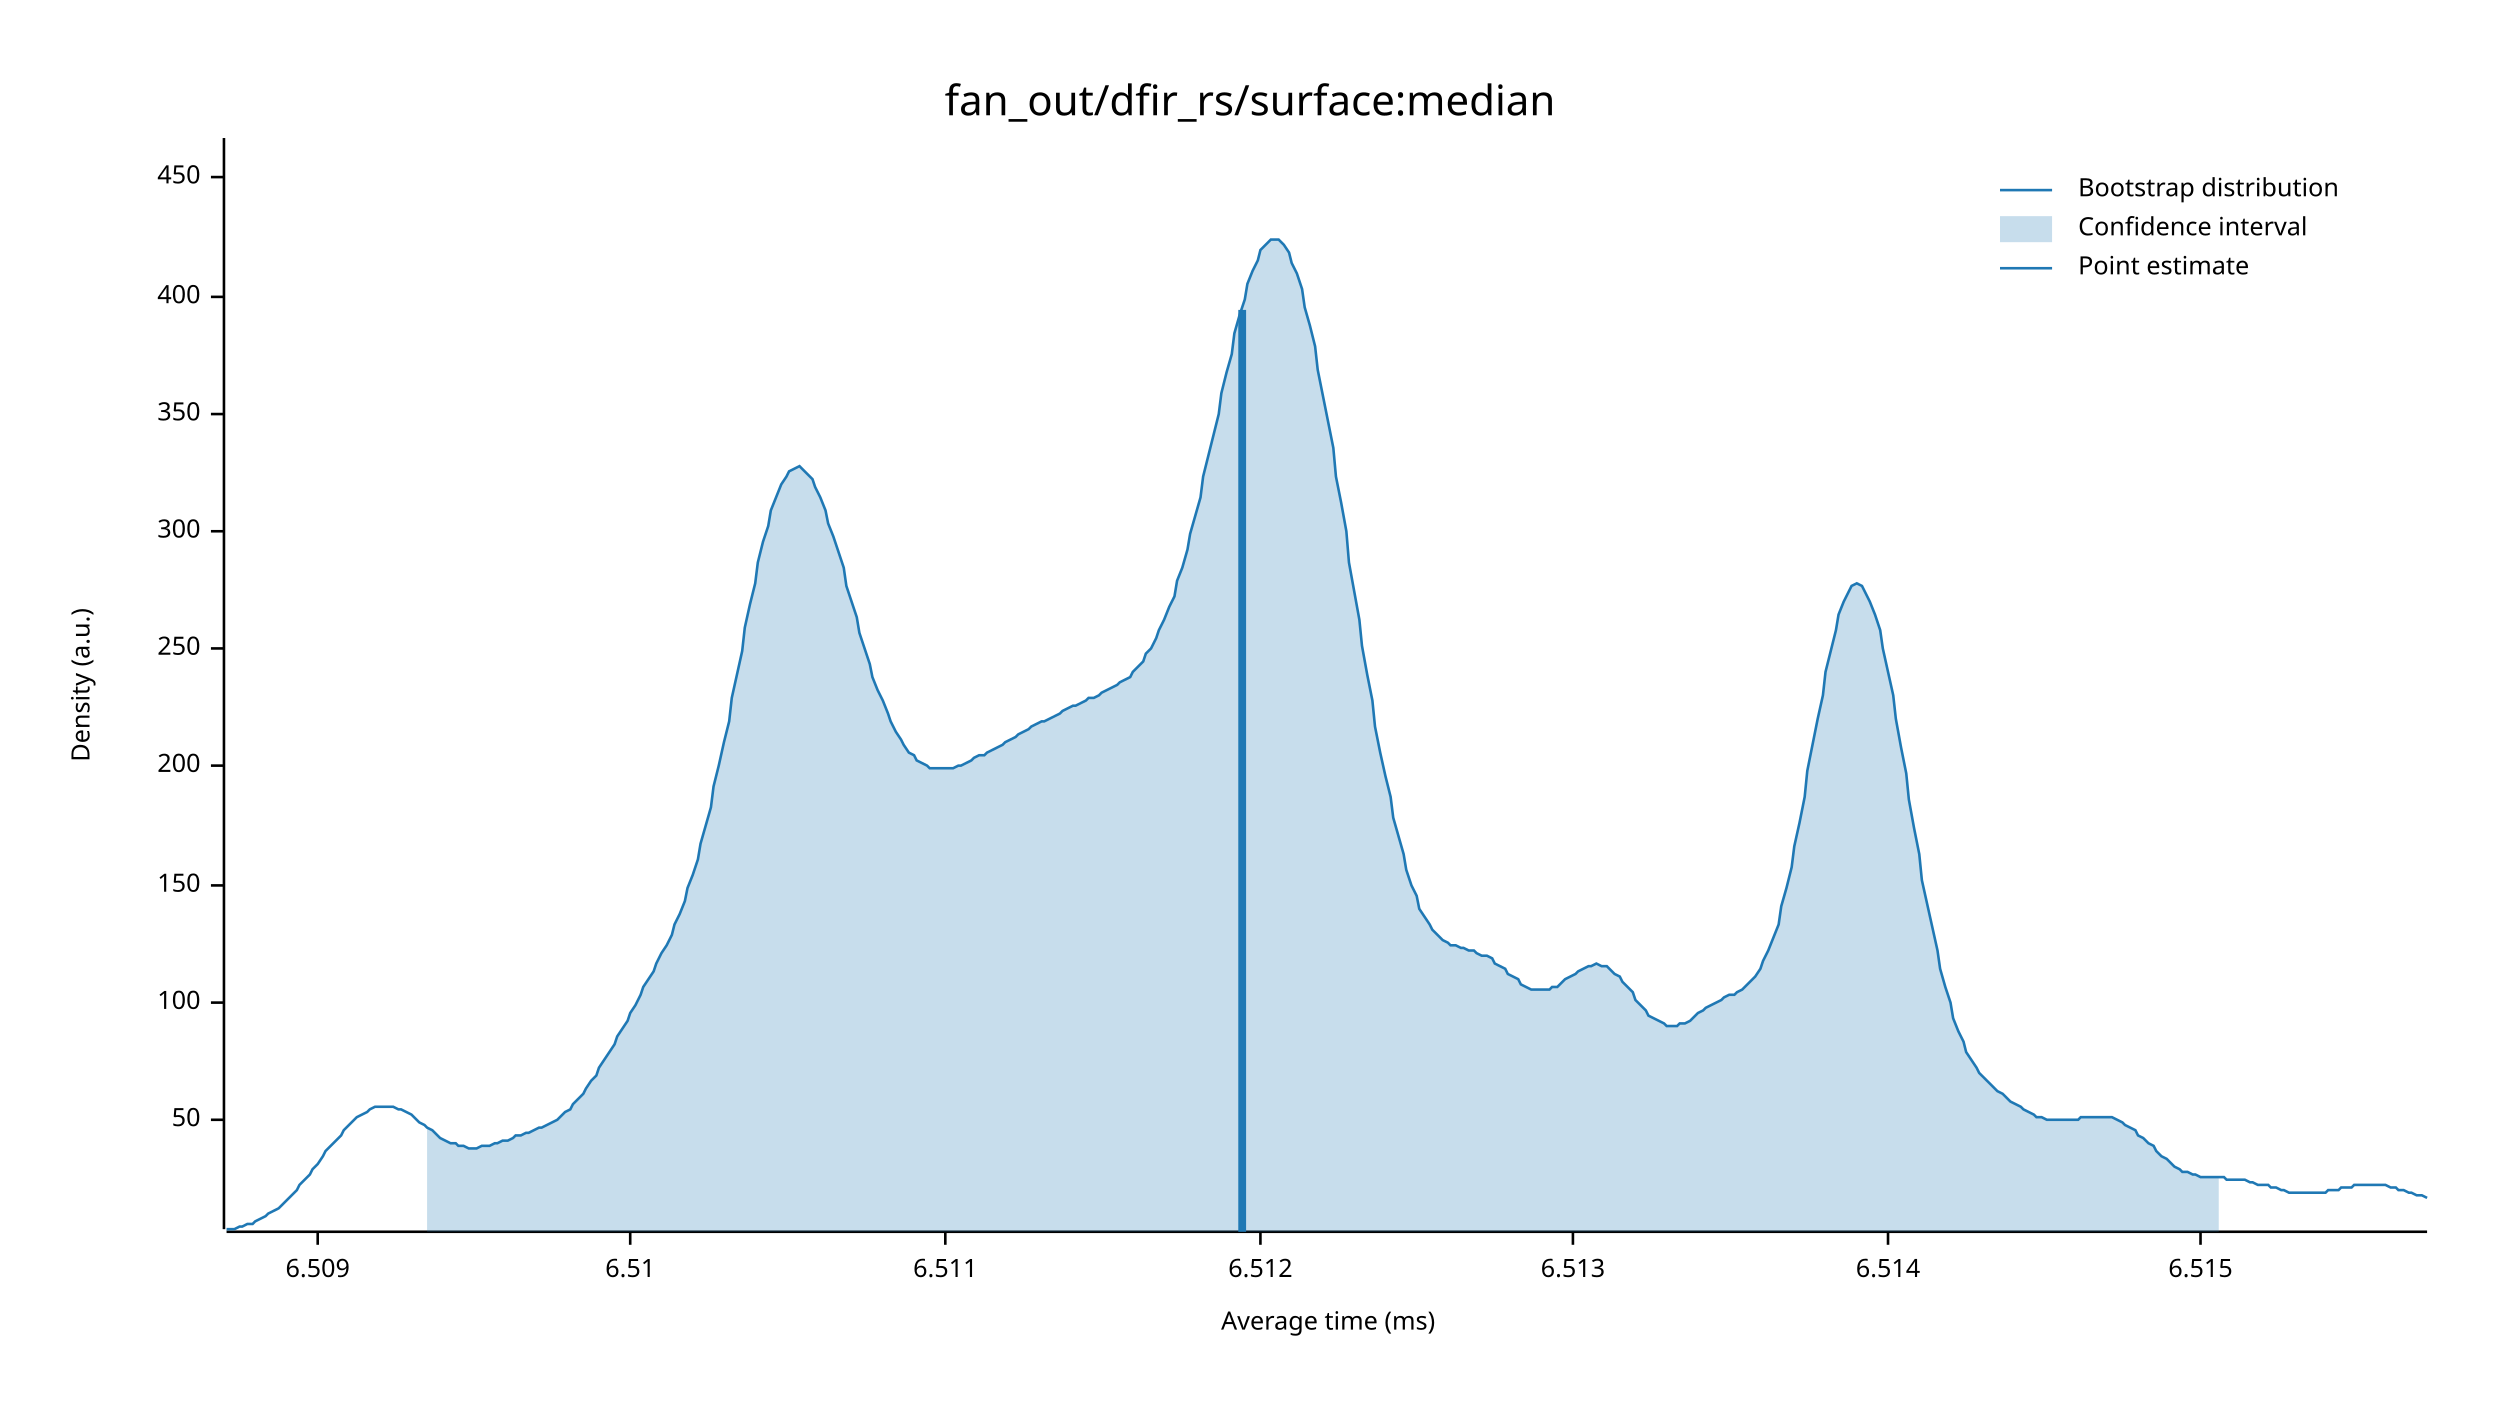
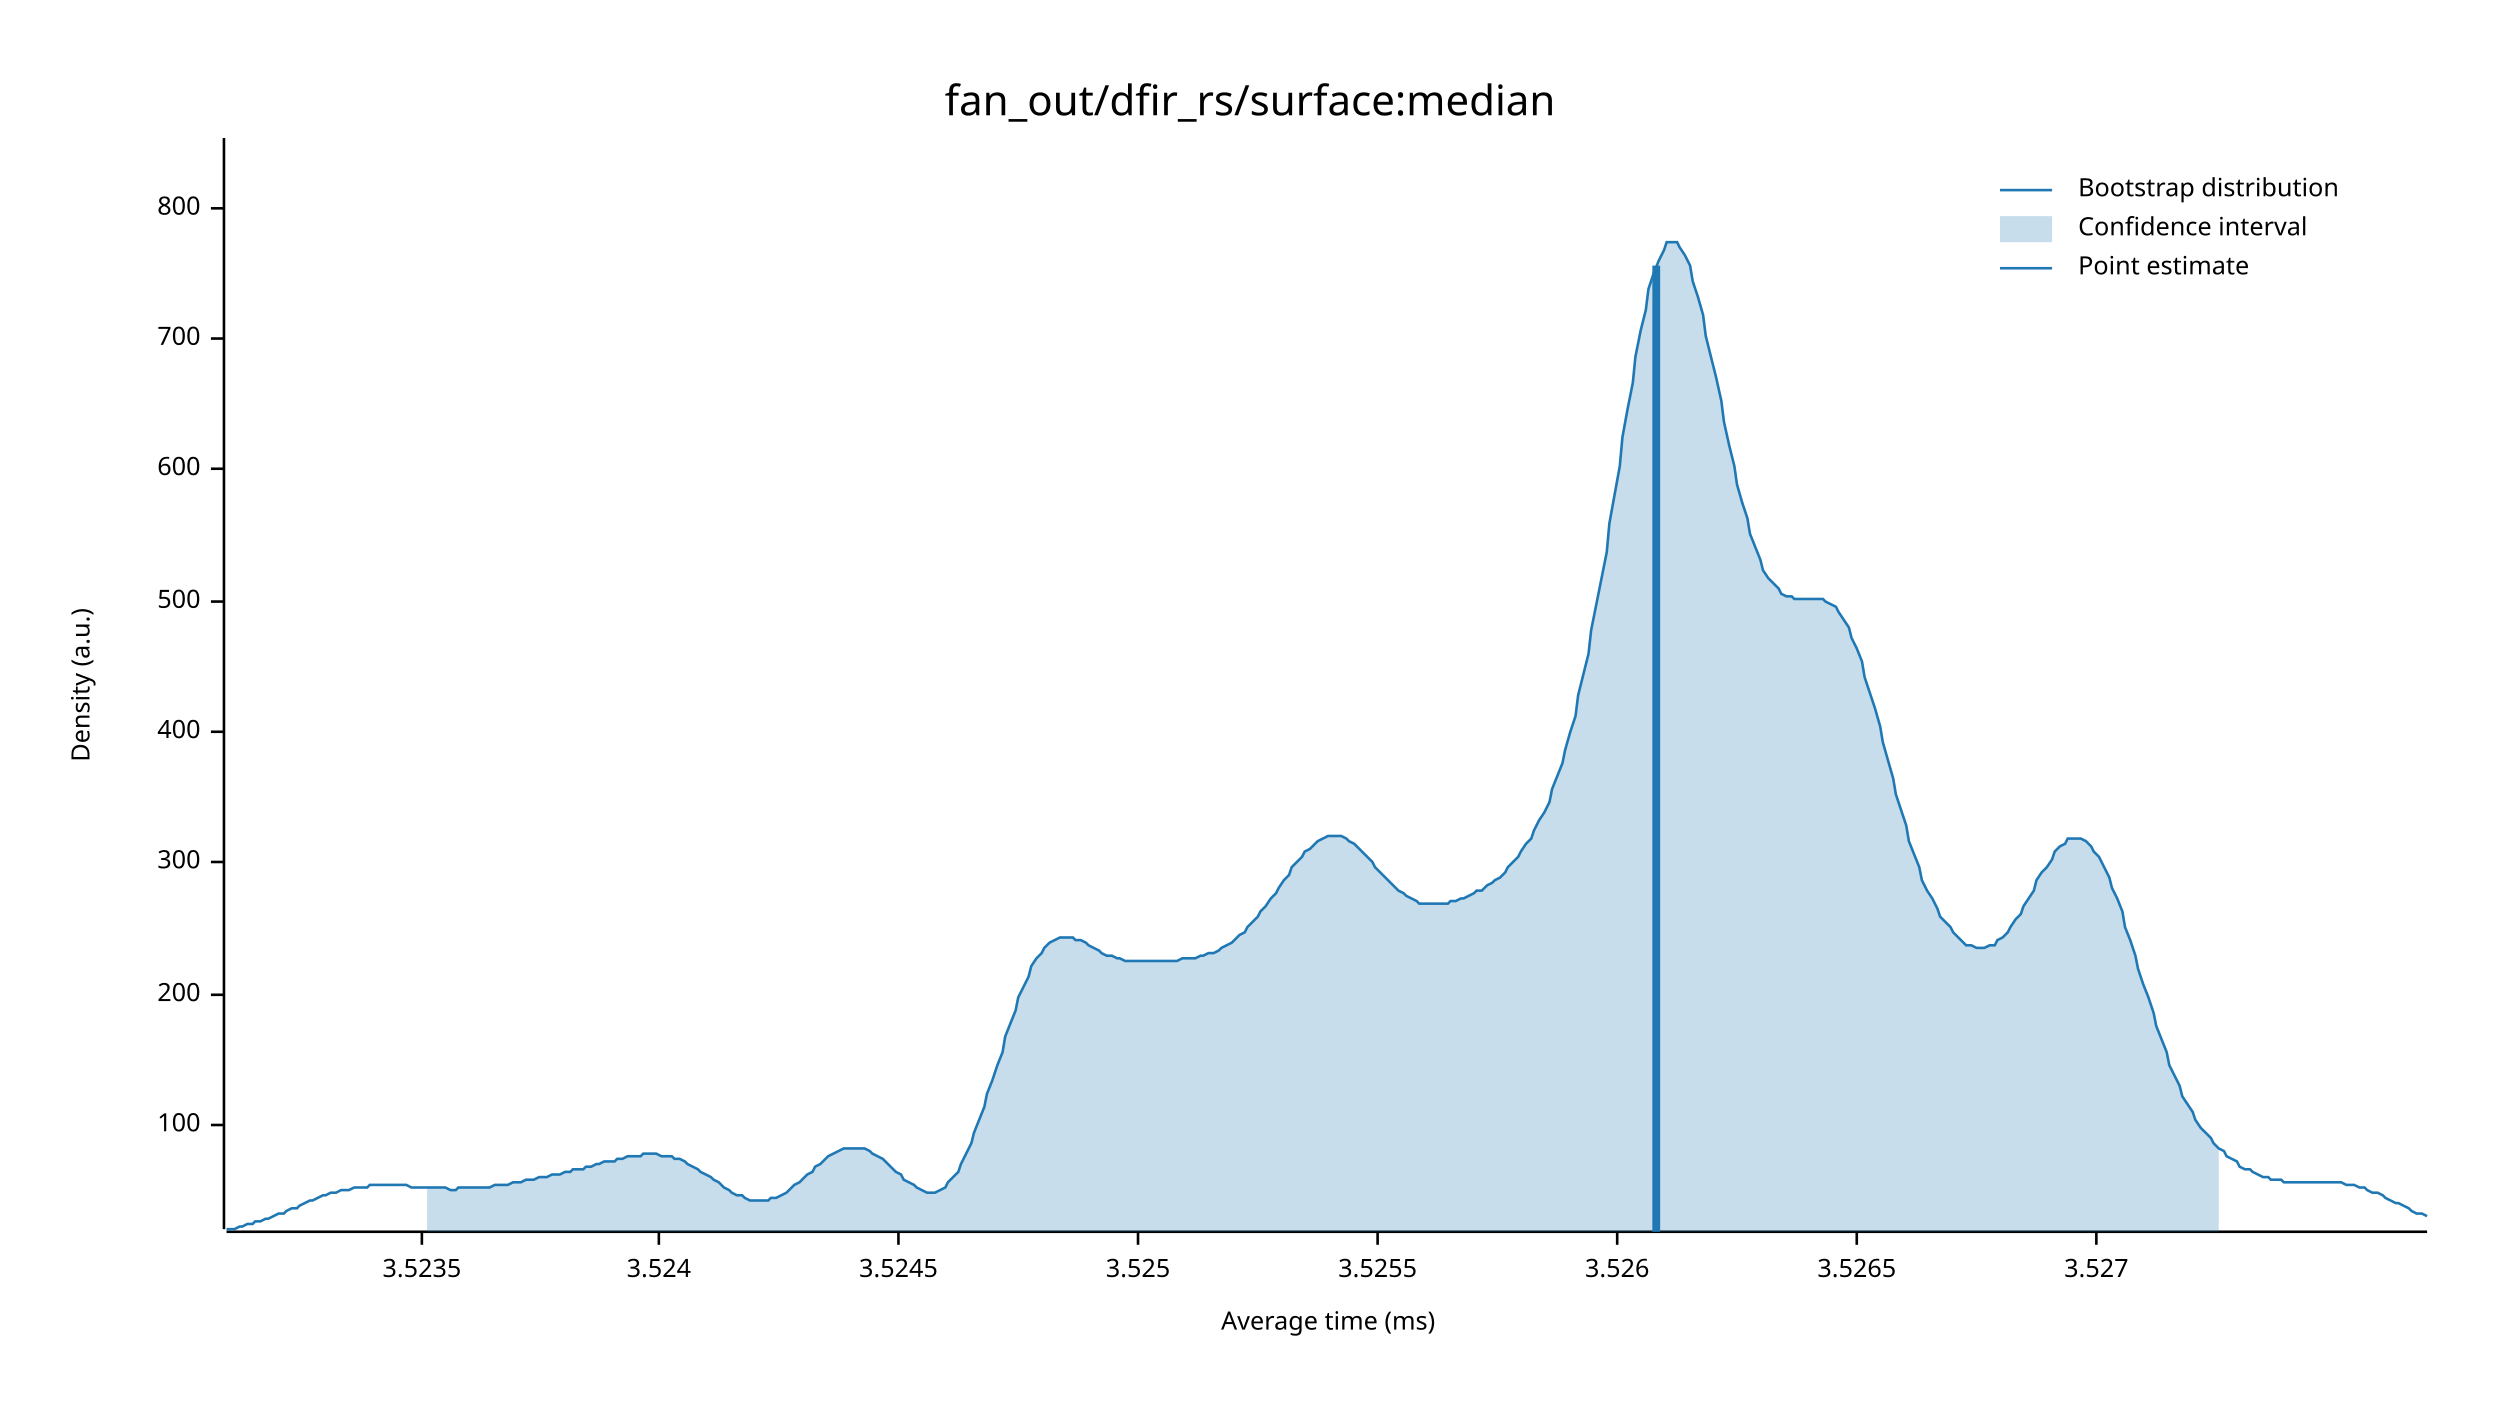
<svg xmlns="http://www.w3.org/2000/svg" width="960" height="540" viewBox="0 0 960 540">
  <text x="480" y="32" dy="0.76em" text-anchor="middle" font-family="sans-serif" font-size="16.129" opacity="1" fill="#000000">
fan_out/dfir_rs/surface:median
</text>
  <text x="27" y="263" dy="0.76em" text-anchor="middle" font-family="sans-serif" font-size="9.677" opacity="1" fill="#000000" transform="rotate(270, 27, 263)">
Density (a.u.)
</text>
  <text x="510" y="513" dy="-0.5ex" text-anchor="middle" font-family="sans-serif" font-size="9.677" opacity="1" fill="#000000">
Average time (ms)
</text>
  <polyline fill="none" opacity="1" stroke="#000000" stroke-width="1" points="86,53 86,472 " />
-   <text x="77" y="430" dy="0.5ex" text-anchor="end" font-family="sans-serif" font-size="9.677" opacity="1" fill="#000000">
- 50
- </text>
-   <polyline fill="none" opacity="1" stroke="#000000" stroke-width="1" points="81,430 86,430 " />
-   <text x="77" y="385" dy="0.5ex" text-anchor="end" font-family="sans-serif" font-size="9.677" opacity="1" fill="#000000">
+   <text x="77" y="432" dy="0.5ex" text-anchor="end" font-family="sans-serif" font-size="9.677" opacity="1" fill="#000000">
100
</text>
-   <polyline fill="none" opacity="1" stroke="#000000" stroke-width="1" points="81,385 86,385 " />
-   <text x="77" y="340" dy="0.5ex" text-anchor="end" font-family="sans-serif" font-size="9.677" opacity="1" fill="#000000">
- 150
- </text>
-   <polyline fill="none" opacity="1" stroke="#000000" stroke-width="1" points="81,340 86,340 " />
-   <text x="77" y="294" dy="0.5ex" text-anchor="end" font-family="sans-serif" font-size="9.677" opacity="1" fill="#000000">
+   <polyline fill="none" opacity="1" stroke="#000000" stroke-width="1" points="81,432 86,432 " />
+   <text x="77" y="382" dy="0.5ex" text-anchor="end" font-family="sans-serif" font-size="9.677" opacity="1" fill="#000000">
200
</text>
-   <polyline fill="none" opacity="1" stroke="#000000" stroke-width="1" points="81,294 86,294 " />
-   <text x="77" y="249" dy="0.5ex" text-anchor="end" font-family="sans-serif" font-size="9.677" opacity="1" fill="#000000">
- 250
- </text>
-   <polyline fill="none" opacity="1" stroke="#000000" stroke-width="1" points="81,249 86,249 " />
-   <text x="77" y="204" dy="0.5ex" text-anchor="end" font-family="sans-serif" font-size="9.677" opacity="1" fill="#000000">
+   <polyline fill="none" opacity="1" stroke="#000000" stroke-width="1" points="81,382 86,382 " />
+   <text x="77" y="331" dy="0.5ex" text-anchor="end" font-family="sans-serif" font-size="9.677" opacity="1" fill="#000000">
300
</text>
-   <polyline fill="none" opacity="1" stroke="#000000" stroke-width="1" points="81,204 86,204 " />
-   <text x="77" y="159" dy="0.5ex" text-anchor="end" font-family="sans-serif" font-size="9.677" opacity="1" fill="#000000">
- 350
- </text>
-   <polyline fill="none" opacity="1" stroke="#000000" stroke-width="1" points="81,159 86,159 " />
-   <text x="77" y="114" dy="0.5ex" text-anchor="end" font-family="sans-serif" font-size="9.677" opacity="1" fill="#000000">
+   <polyline fill="none" opacity="1" stroke="#000000" stroke-width="1" points="81,331 86,331 " />
+   <text x="77" y="281" dy="0.5ex" text-anchor="end" font-family="sans-serif" font-size="9.677" opacity="1" fill="#000000">
400
</text>
-   <polyline fill="none" opacity="1" stroke="#000000" stroke-width="1" points="81,114 86,114 " />
-   <text x="77" y="68" dy="0.5ex" text-anchor="end" font-family="sans-serif" font-size="9.677" opacity="1" fill="#000000">
- 450
+   <polyline fill="none" opacity="1" stroke="#000000" stroke-width="1" points="81,281 86,281 " />
+   <text x="77" y="231" dy="0.5ex" text-anchor="end" font-family="sans-serif" font-size="9.677" opacity="1" fill="#000000">
+ 500
</text>
-   <polyline fill="none" opacity="1" stroke="#000000" stroke-width="1" points="81,68 86,68 " />
+   <polyline fill="none" opacity="1" stroke="#000000" stroke-width="1" points="81,231 86,231 " />
+   <text x="77" y="180" dy="0.5ex" text-anchor="end" font-family="sans-serif" font-size="9.677" opacity="1" fill="#000000">
+ 600
+ </text>
+   <polyline fill="none" opacity="1" stroke="#000000" stroke-width="1" points="81,180 86,180 " />
+   <text x="77" y="130" dy="0.5ex" text-anchor="end" font-family="sans-serif" font-size="9.677" opacity="1" fill="#000000">
+ 700
+ </text>
+   <polyline fill="none" opacity="1" stroke="#000000" stroke-width="1" points="81,130 86,130 " />
+   <text x="77" y="80" dy="0.5ex" text-anchor="end" font-family="sans-serif" font-size="9.677" opacity="1" fill="#000000">
+ 800
+ </text>
+   <polyline fill="none" opacity="1" stroke="#000000" stroke-width="1" points="81,80 86,80 " />
  <polyline fill="none" opacity="1" stroke="#000000" stroke-width="1" points="87,473 932,473 " />
-   <text x="122" y="483" dy="0.76em" text-anchor="middle" font-family="sans-serif" font-size="9.677" opacity="1" fill="#000000">
- 6.509
+   <text x="162" y="483" dy="0.76em" text-anchor="middle" font-family="sans-serif" font-size="9.677" opacity="1" fill="#000000">
+ 3.5235
</text>
-   <polyline fill="none" opacity="1" stroke="#000000" stroke-width="1" points="122,473 122,478 " />
-   <text x="242" y="483" dy="0.76em" text-anchor="middle" font-family="sans-serif" font-size="9.677" opacity="1" fill="#000000">
- 6.51
+   <polyline fill="none" opacity="1" stroke="#000000" stroke-width="1" points="162,473 162,478 " />
+   <text x="253" y="483" dy="0.76em" text-anchor="middle" font-family="sans-serif" font-size="9.677" opacity="1" fill="#000000">
+ 3.524
</text>
-   <polyline fill="none" opacity="1" stroke="#000000" stroke-width="1" points="242,473 242,478 " />
-   <text x="363" y="483" dy="0.76em" text-anchor="middle" font-family="sans-serif" font-size="9.677" opacity="1" fill="#000000">
- 6.511
+   <polyline fill="none" opacity="1" stroke="#000000" stroke-width="1" points="253,473 253,478 " />
+   <text x="345" y="483" dy="0.76em" text-anchor="middle" font-family="sans-serif" font-size="9.677" opacity="1" fill="#000000">
+ 3.5245
</text>
-   <polyline fill="none" opacity="1" stroke="#000000" stroke-width="1" points="363,473 363,478 " />
-   <text x="484" y="483" dy="0.76em" text-anchor="middle" font-family="sans-serif" font-size="9.677" opacity="1" fill="#000000">
- 6.512
+   <polyline fill="none" opacity="1" stroke="#000000" stroke-width="1" points="345,473 345,478 " />
+   <text x="437" y="483" dy="0.76em" text-anchor="middle" font-family="sans-serif" font-size="9.677" opacity="1" fill="#000000">
+ 3.525
</text>
-   <polyline fill="none" opacity="1" stroke="#000000" stroke-width="1" points="484,473 484,478 " />
-   <text x="604" y="483" dy="0.76em" text-anchor="middle" font-family="sans-serif" font-size="9.677" opacity="1" fill="#000000">
- 6.513
+   <polyline fill="none" opacity="1" stroke="#000000" stroke-width="1" points="437,473 437,478 " />
+   <text x="529" y="483" dy="0.76em" text-anchor="middle" font-family="sans-serif" font-size="9.677" opacity="1" fill="#000000">
+ 3.5255
</text>
-   <polyline fill="none" opacity="1" stroke="#000000" stroke-width="1" points="604,473 604,478 " />
-   <text x="725" y="483" dy="0.76em" text-anchor="middle" font-family="sans-serif" font-size="9.677" opacity="1" fill="#000000">
- 6.514
+   <polyline fill="none" opacity="1" stroke="#000000" stroke-width="1" points="529,473 529,478 " />
+   <text x="621" y="483" dy="0.76em" text-anchor="middle" font-family="sans-serif" font-size="9.677" opacity="1" fill="#000000">
+ 3.526
</text>
-   <polyline fill="none" opacity="1" stroke="#000000" stroke-width="1" points="725,473 725,478 " />
-   <text x="845" y="483" dy="0.76em" text-anchor="middle" font-family="sans-serif" font-size="9.677" opacity="1" fill="#000000">
- 6.515
+   <polyline fill="none" opacity="1" stroke="#000000" stroke-width="1" points="621,473 621,478 " />
+   <text x="713" y="483" dy="0.76em" text-anchor="middle" font-family="sans-serif" font-size="9.677" opacity="1" fill="#000000">
+ 3.5265
</text>
-   <polyline fill="none" opacity="1" stroke="#000000" stroke-width="1" points="845,473 845,478 " />
-   <polyline fill="none" opacity="1" stroke="#1F78B4" stroke-width="1" points="87,472 88,472 90,472 92,471 93,471 95,470 97,470 98,469 100,468 102,467 103,466 105,465 107,464 109,462 110,461 112,459 114,457 115,455 117,453 119,451 120,449 122,447 124,444 125,442 127,440 129,438 131,436 132,434 134,432 136,430 137,429 139,428 141,427 142,426 144,425 146,425 147,425 149,425 151,425 153,426 154,426 156,427 158,428 159,429 161,431 163,432 164,433 166,434 168,436 169,437 171,438 173,439 175,439 176,440 178,440 180,441 181,441 183,441 185,440 186,440 188,440 190,439 191,439 193,438 195,438 197,437 198,436 200,436 202,435 203,435 205,434 207,433 208,433 210,432 212,431 214,430 215,429 217,427 219,426 220,424 222,422 224,420 225,418 227,415 229,413 230,410 232,407 234,404 236,401 237,398 239,395 241,392 242,389 244,386 246,382 247,379 249,376 251,373 252,370 254,366 256,363 258,359 259,355 261,351 263,346 264,341 266,336 268,330 269,324 271,317 273,310 274,302 276,294 278,285 280,277 281,268 283,259 285,250 286,241 288,232 290,224 291,216 293,208 295,202 296,196 298,191 300,186 302,183 303,181 305,180 307,179 308,180 310,182 312,184 313,187 315,191 317,196 318,201 320,206 322,212 324,218 325,225 327,231 329,237 330,243 332,249 334,255 335,260 337,265 339,269 341,274 342,277 344,281 346,284 347,286 349,289 351,290 352,292 354,293 356,294 357,295 359,295 361,295 363,295 364,295 366,295 368,294 369,294 371,293 373,292 374,291 376,290 378,290 379,289 381,288 383,287 385,286 386,285 388,284 390,283 391,282 393,281 395,280 396,279 398,278 400,277 401,277 403,276 405,275 407,274 408,273 410,272 412,271 413,271 415,270 417,269 418,268 420,268 422,267 423,266 425,265 427,264 429,263 430,262 432,261 434,260 435,258 437,256 439,254 440,251 442,249 444,245 445,242 447,238 449,233 451,229 452,223 454,218 456,211 457,205 459,198 461,191 462,183 464,175 466,167 468,159 469,151 471,143 473,136 474,128 476,121 478,115 479,109 481,104 483,100 484,96 486,94 488,92 490,92 491,92 493,94 495,97 496,101 498,105 500,111 501,118 503,125 505,133 506,142 508,152 510,162 512,172 513,183 515,193 517,204 518,216 520,227 522,238 523,248 525,259 527,269 528,279 530,289 532,298 534,306 535,314 537,321 539,328 540,334 542,340 544,344 545,349 547,352 549,355 550,357 552,359 554,361 556,362 557,363 559,363 561,364 562,364 564,365 566,365 567,366 569,367 571,367 573,368 574,370 576,371 578,372 579,374 581,375 583,376 584,378 586,379 588,380 589,380 591,380 593,380 595,380 596,379 598,379 600,377 601,376 603,375 605,374 606,373 608,372 610,371 611,371 613,370 615,371 617,371 618,372 620,374 622,375 623,377 625,379 627,381 628,384 630,386 632,388 633,390 635,391 637,392 639,393 640,394 642,394 644,394 645,393 647,393 649,392 650,391 652,389 654,388 655,387 657,386 659,385 661,384 662,383 664,382 666,382 667,381 669,380 671,378 672,377 674,375 676,372 677,369 679,365 681,360 683,355 684,348 686,341 688,333 689,325 691,316 693,306 694,296 696,286 698,276 700,267 701,258 703,250 705,242 706,236 708,231 710,227 711,225 713,224 715,225 716,227 718,231 720,236 722,242 723,249 725,258 727,267 728,276 730,287 732,297 733,307 735,318 737,328 738,338 740,347 742,356 744,365 745,372 747,379 749,385 750,391 752,396 754,400 755,404 757,407 759,410 760,412 762,414 764,416 766,418 767,419 769,420 771,422 772,423 774,424 776,425 777,426 779,427 781,428 782,429 784,429 786,430 788,430 789,430 791,430 793,430 794,430 796,430 798,430 799,429 801,429 803,429 804,429 806,429 808,429 810,429 811,429 813,430 815,431 816,432 818,433 820,434 821,436 823,437 825,439 827,440 828,442 830,444 832,445 833,446 835,448 837,449 838,450 840,450 842,451 843,451 845,452 847,452 849,452 850,452 852,452 854,452 855,453 857,453 859,453 860,453 862,453 864,454 865,454 867,455 869,455 871,455 872,456 874,456 876,457 877,457 879,458 881,458 882,458 884,458 886,458 887,458 889,458 891,458 893,458 894,457 896,457 898,457 899,456 901,456 903,456 904,455 906,455 908,455 909,455 911,455 913,455 915,455 916,455 918,456 920,456 921,457 923,457 925,458 926,458 928,459 930,459 932,460 " />
-   <polygon opacity="0.25" fill="#1F78B4" points="164,433 166,434 168,436 169,437 171,438 173,439 175,439 176,440 178,440 180,441 181,441 183,441 185,440 186,440 188,440 190,439 191,439 193,438 195,438 197,437 198,436 200,436 202,435 203,435 205,434 207,433 208,433 210,432 212,431 214,430 215,429 217,427 219,426 220,424 222,422 224,420 225,418 227,415 229,413 230,410 232,407 234,404 236,401 237,398 239,395 241,392 242,389 244,386 246,382 247,379 249,376 251,373 252,370 254,366 256,363 258,359 259,355 261,351 263,346 264,341 266,336 268,330 269,324 271,317 273,310 274,302 276,294 278,285 280,277 281,268 283,259 285,250 286,241 288,232 290,224 291,216 293,208 295,202 296,196 298,191 300,186 302,183 303,181 305,180 307,179 308,180 310,182 312,184 313,187 315,191 317,196 318,201 320,206 322,212 324,218 325,225 327,231 329,237 330,243 332,249 334,255 335,260 337,265 339,269 341,274 342,277 344,281 346,284 347,286 349,289 351,290 352,292 354,293 356,294 357,295 359,295 361,295 363,295 364,295 366,295 368,294 369,294 371,293 373,292 374,291 376,290 378,290 379,289 381,288 383,287 385,286 386,285 388,284 390,283 391,282 393,281 395,280 396,279 398,278 400,277 401,277 403,276 405,275 407,274 408,273 410,272 412,271 413,271 415,270 417,269 418,268 420,268 422,267 423,266 425,265 427,264 429,263 430,262 432,261 434,260 435,258 437,256 439,254 440,251 442,249 444,245 445,242 447,238 449,233 451,229 452,223 454,218 456,211 457,205 459,198 461,191 462,183 464,175 466,167 468,159 469,151 471,143 473,136 474,128 476,121 478,115 479,109 481,104 483,100 484,96 486,94 488,92 490,92 491,92 493,94 495,97 496,101 498,105 500,111 501,118 503,125 505,133 506,142 508,152 510,162 512,172 513,183 515,193 517,204 518,216 520,227 522,238 523,248 525,259 527,269 528,279 530,289 532,298 534,306 535,314 537,321 539,328 540,334 542,340 544,344 545,349 547,352 549,355 550,357 552,359 554,361 556,362 557,363 559,363 561,364 562,364 564,365 566,365 567,366 569,367 571,367 573,368 574,370 576,371 578,372 579,374 581,375 583,376 584,378 586,379 588,380 589,380 591,380 593,380 595,380 596,379 598,379 600,377 601,376 603,375 605,374 606,373 608,372 610,371 611,371 613,370 615,371 617,371 618,372 620,374 622,375 623,377 625,379 627,381 628,384 630,386 632,388 633,390 635,391 637,392 639,393 640,394 642,394 644,394 645,393 647,393 649,392 650,391 652,389 654,388 655,387 657,386 659,385 661,384 662,383 664,382 666,382 667,381 669,380 671,378 672,377 674,375 676,372 677,369 679,365 681,360 683,355 684,348 686,341 688,333 689,325 691,316 693,306 694,296 696,286 698,276 700,267 701,258 703,250 705,242 706,236 708,231 710,227 711,225 713,224 715,225 716,227 718,231 720,236 722,242 723,249 725,258 727,267 728,276 730,287 732,297 733,307 735,318 737,328 738,338 740,347 742,356 744,365 745,372 747,379 749,385 750,391 752,396 754,400 755,404 757,407 759,410 760,412 762,414 764,416 766,418 767,419 769,420 771,422 772,423 774,424 776,425 777,426 779,427 781,428 782,429 784,429 786,430 788,430 789,430 791,430 793,430 794,430 796,430 798,430 799,429 801,429 803,429 804,429 806,429 808,429 810,429 811,429 813,430 815,431 816,432 818,433 820,434 821,436 823,437 825,439 827,440 828,442 830,444 832,445 833,446 835,448 837,449 838,450 840,450 842,451 843,451 845,452 847,452 849,452 850,452 852,452 852,473 164,473 " />
-   <polyline fill="none" opacity="1" stroke="#1F78B4" stroke-width="3" points="477,473 477,119 " />
+   <polyline fill="none" opacity="1" stroke="#000000" stroke-width="1" points="713,473 713,478 " />
+   <text x="805" y="483" dy="0.76em" text-anchor="middle" font-family="sans-serif" font-size="9.677" opacity="1" fill="#000000">
+ 3.527
+ </text>
+   <polyline fill="none" opacity="1" stroke="#000000" stroke-width="1" points="805,473 805,478 " />
+   <polyline fill="none" opacity="1" stroke="#1F78B4" stroke-width="1" points="87,472 88,472 90,472 92,471 93,471 95,470 97,470 98,469 100,469 102,468 103,468 105,467 107,466 109,466 110,465 112,464 114,464 115,463 117,462 119,461 120,461 122,460 124,459 125,459 127,458 129,458 131,457 132,457 134,457 136,456 137,456 139,456 141,456 142,455 144,455 146,455 147,455 149,455 151,455 153,455 154,455 156,455 158,456 159,456 161,456 163,456 164,456 166,456 168,456 169,456 171,456 173,457 175,457 176,456 178,456 180,456 181,456 183,456 185,456 186,456 188,456 190,455 191,455 193,455 195,455 197,454 198,454 200,454 202,453 203,453 205,453 207,452 208,452 210,452 212,451 214,451 215,451 217,450 219,450 220,449 222,449 224,449 225,448 227,448 229,447 230,447 232,446 234,446 236,446 237,445 239,445 241,444 242,444 244,444 246,444 247,443 249,443 251,443 252,443 254,444 256,444 258,444 259,445 261,445 263,446 264,447 266,448 268,449 269,450 271,451 273,452 274,453 276,454 278,456 280,457 281,458 283,459 285,459 286,460 288,461 290,461 291,461 293,461 295,461 296,460 298,460 300,459 302,458 303,457 305,455 307,454 308,453 310,451 312,450 313,448 315,447 317,445 318,444 320,443 322,442 324,441 325,441 327,441 329,441 330,441 332,441 334,442 335,443 337,444 339,445 341,447 342,448 344,450 346,451 347,453 349,454 351,455 352,456 354,457 356,458 357,458 359,458 361,457 363,456 364,454 366,452 368,450 369,447 371,443 373,439 374,435 376,430 378,425 379,420 381,415 383,409 385,404 386,398 388,393 390,388 391,383 393,379 395,375 396,371 398,368 400,366 401,364 403,362 405,361 407,360 408,360 410,360 412,360 413,361 415,361 417,362 418,363 420,364 422,365 423,366 425,367 427,367 429,368 430,368 432,369 434,369 435,369 437,369 439,369 440,369 442,369 444,369 445,369 447,369 449,369 451,369 452,369 454,368 456,368 457,368 459,368 461,367 462,367 464,366 466,366 468,365 469,364 471,363 473,362 474,361 476,359 478,358 479,356 481,354 483,352 484,350 486,348 488,345 490,343 491,341 493,338 495,336 496,333 498,331 500,329 501,327 503,326 505,324 506,323 508,322 510,321 512,321 513,321 515,321 517,322 518,323 520,324 522,326 523,327 525,329 527,331 528,333 530,335 532,337 534,339 535,340 537,342 539,343 540,344 542,345 544,346 545,347 547,347 549,347 550,347 552,347 554,347 556,347 557,346 559,346 561,345 562,345 564,344 566,343 567,342 569,342 571,340 573,339 574,338 576,337 578,335 579,333 581,331 583,329 584,327 586,324 588,322 589,319 591,315 593,312 595,308 596,303 598,298 600,293 601,288 603,281 605,275 606,267 608,259 610,251 611,242 613,232 615,222 617,212 618,201 620,190 622,179 623,168 625,157 627,147 628,137 630,127 632,119 633,111 635,105 637,100 639,96 640,93 642,93 644,93 645,95 647,98 649,102 650,108 652,114 654,121 655,129 657,137 659,145 661,154 662,162 664,171 666,179 667,186 669,193 671,199 672,205 674,210 676,215 677,219 679,222 681,224 683,226 684,228 686,229 688,229 689,230 691,230 693,230 694,230 696,230 698,230 700,230 701,231 703,232 705,233 706,235 708,238 710,241 711,245 713,249 715,254 716,260 718,266 720,272 722,279 723,285 725,292 727,299 728,305 730,311 732,317 733,323 735,328 737,333 738,338 740,342 742,345 744,349 745,352 747,354 749,356 750,358 752,360 754,362 755,363 757,363 759,364 760,364 762,364 764,363 766,363 767,361 769,360 771,358 772,356 774,353 776,351 777,348 779,345 781,342 782,338 784,335 786,333 788,330 789,327 791,325 793,324 794,322 796,322 798,322 799,322 801,323 803,325 804,327 806,329 808,333 810,337 811,341 813,345 815,350 816,356 818,361 820,367 821,372 823,378 825,383 827,389 828,394 830,399 832,404 833,409 835,413 837,417 838,421 840,424 842,427 843,430 845,433 847,435 849,437 850,439 852,441 854,442 855,444 857,445 859,446 860,448 862,449 864,449 865,450 867,451 869,452 871,452 872,453 874,453 876,453 877,454 879,454 881,454 882,454 884,454 886,454 887,454 889,454 891,454 893,454 894,454 896,454 898,454 899,454 901,455 903,455 904,455 906,456 908,456 909,457 911,458 913,458 915,459 916,460 918,461 920,462 921,462 923,463 925,464 926,465 928,466 930,466 932,467 " />
+   <polygon opacity="0.25" fill="#1F78B4" points="164,456 166,456 168,456 169,456 171,456 173,457 175,457 176,456 178,456 180,456 181,456 183,456 185,456 186,456 188,456 190,455 191,455 193,455 195,455 197,454 198,454 200,454 202,453 203,453 205,453 207,452 208,452 210,452 212,451 214,451 215,451 217,450 219,450 220,449 222,449 224,449 225,448 227,448 229,447 230,447 232,446 234,446 236,446 237,445 239,445 241,444 242,444 244,444 246,444 247,443 249,443 251,443 252,443 254,444 256,444 258,444 259,445 261,445 263,446 264,447 266,448 268,449 269,450 271,451 273,452 274,453 276,454 278,456 280,457 281,458 283,459 285,459 286,460 288,461 290,461 291,461 293,461 295,461 296,460 298,460 300,459 302,458 303,457 305,455 307,454 308,453 310,451 312,450 313,448 315,447 317,445 318,444 320,443 322,442 324,441 325,441 327,441 329,441 330,441 332,441 334,442 335,443 337,444 339,445 341,447 342,448 344,450 346,451 347,453 349,454 351,455 352,456 354,457 356,458 357,458 359,458 361,457 363,456 364,454 366,452 368,450 369,447 371,443 373,439 374,435 376,430 378,425 379,420 381,415 383,409 385,404 386,398 388,393 390,388 391,383 393,379 395,375 396,371 398,368 400,366 401,364 403,362 405,361 407,360 408,360 410,360 412,360 413,361 415,361 417,362 418,363 420,364 422,365 423,366 425,367 427,367 429,368 430,368 432,369 434,369 435,369 437,369 439,369 440,369 442,369 444,369 445,369 447,369 449,369 451,369 452,369 454,368 456,368 457,368 459,368 461,367 462,367 464,366 466,366 468,365 469,364 471,363 473,362 474,361 476,359 478,358 479,356 481,354 483,352 484,350 486,348 488,345 490,343 491,341 493,338 495,336 496,333 498,331 500,329 501,327 503,326 505,324 506,323 508,322 510,321 512,321 513,321 515,321 517,322 518,323 520,324 522,326 523,327 525,329 527,331 528,333 530,335 532,337 534,339 535,340 537,342 539,343 540,344 542,345 544,346 545,347 547,347 549,347 550,347 552,347 554,347 556,347 557,346 559,346 561,345 562,345 564,344 566,343 567,342 569,342 571,340 573,339 574,338 576,337 578,335 579,333 581,331 583,329 584,327 586,324 588,322 589,319 591,315 593,312 595,308 596,303 598,298 600,293 601,288 603,281 605,275 606,267 608,259 610,251 611,242 613,232 615,222 617,212 618,201 620,190 622,179 623,168 625,157 627,147 628,137 630,127 632,119 633,111 635,105 637,100 639,96 640,93 642,93 644,93 645,95 647,98 649,102 650,108 652,114 654,121 655,129 657,137 659,145 661,154 662,162 664,171 666,179 667,186 669,193 671,199 672,205 674,210 676,215 677,219 679,222 681,224 683,226 684,228 686,229 688,229 689,230 691,230 693,230 694,230 696,230 698,230 700,230 701,231 703,232 705,233 706,235 708,238 710,241 711,245 713,249 715,254 716,260 718,266 720,272 722,279 723,285 725,292 727,299 728,305 730,311 732,317 733,323 735,328 737,333 738,338 740,342 742,345 744,349 745,352 747,354 749,356 750,358 752,360 754,362 755,363 757,363 759,364 760,364 762,364 764,363 766,363 767,361 769,360 771,358 772,356 774,353 776,351 777,348 779,345 781,342 782,338 784,335 786,333 788,330 789,327 791,325 793,324 794,322 796,322 798,322 799,322 801,323 803,325 804,327 806,329 808,333 810,337 811,341 813,345 815,350 816,356 818,361 820,367 821,372 823,378 825,383 827,389 828,394 830,399 832,404 833,409 835,413 837,417 838,421 840,424 842,427 843,430 845,433 847,435 849,437 850,439 852,441 852,473 164,473 " />
+   <polyline fill="none" opacity="1" stroke="#1F78B4" stroke-width="3" points="636,473 636,102 " />
  <text x="798" y="68" dy="0.76em" text-anchor="start" font-family="sans-serif" font-size="9.677" opacity="1" fill="#000000">
Bootstrap distribution
</text>
  <text x="798" y="83" dy="0.76em" text-anchor="start" font-family="sans-serif" font-size="9.677" opacity="1" fill="#000000">
Confidence interval
</text>
  <text x="798" y="98" dy="0.76em" text-anchor="start" font-family="sans-serif" font-size="9.677" opacity="1" fill="#000000">
Point estimate
</text>
  <polyline fill="none" opacity="1" stroke="#1F78B4" stroke-width="1" points="768,73 788,73 " />
  <rect x="768" y="83" width="20" height="10" opacity="0.25" fill="#1F78B4" stroke="none" />
  <polyline fill="none" opacity="1" stroke="#1F78B4" stroke-width="1" points="768,103 788,103 " />
</svg>
